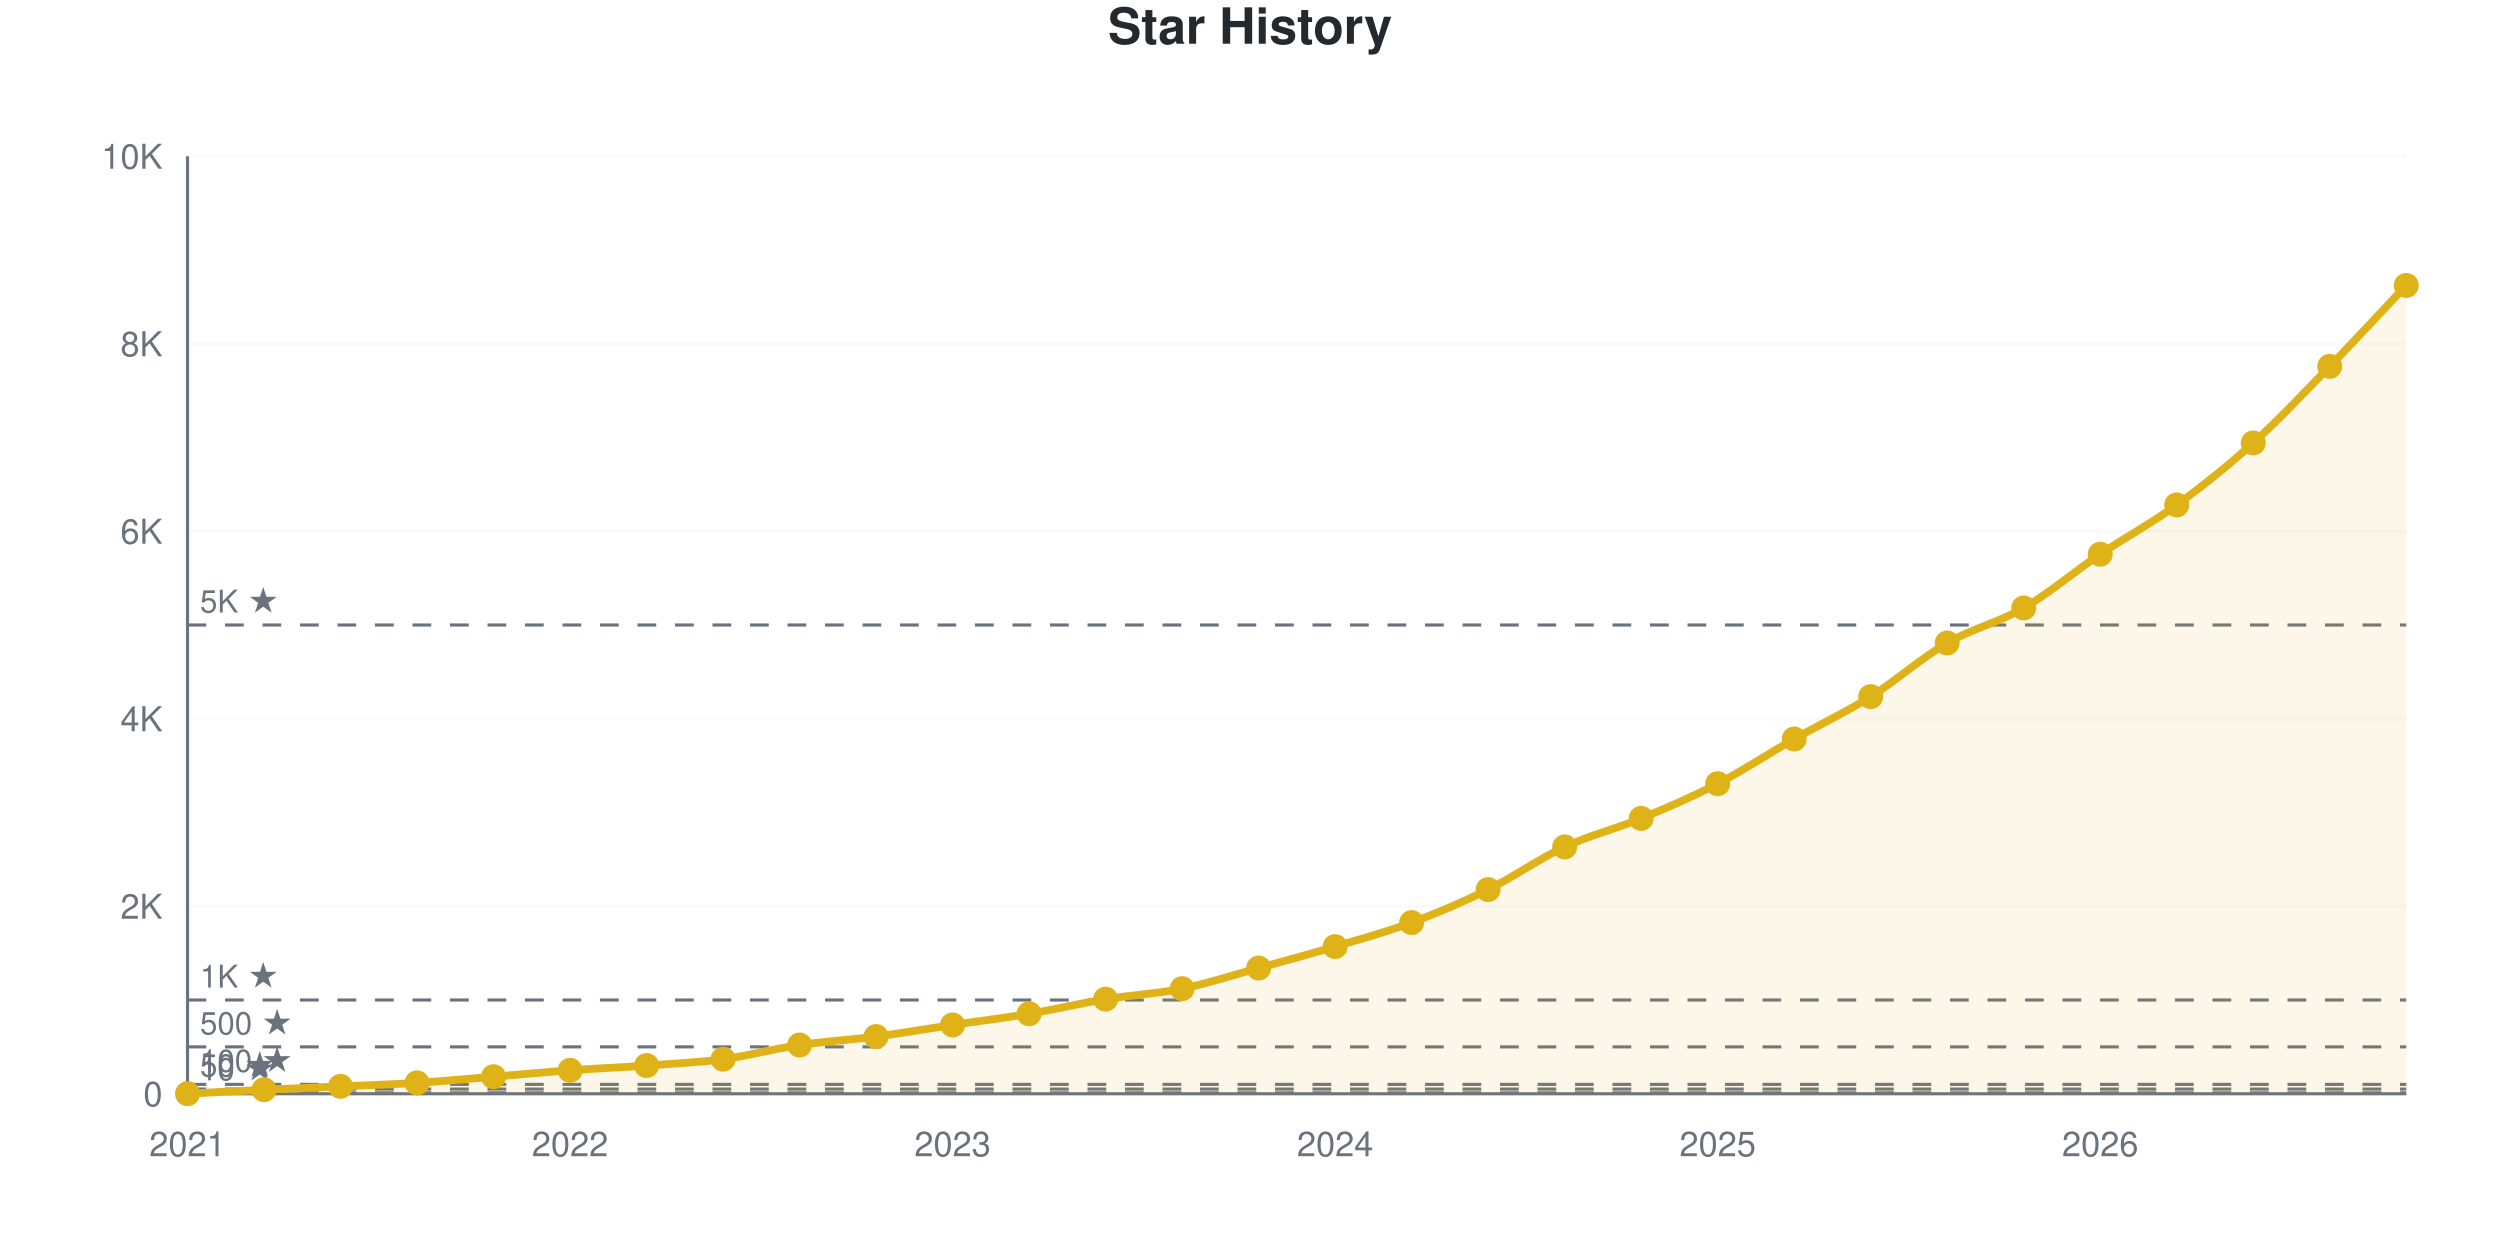
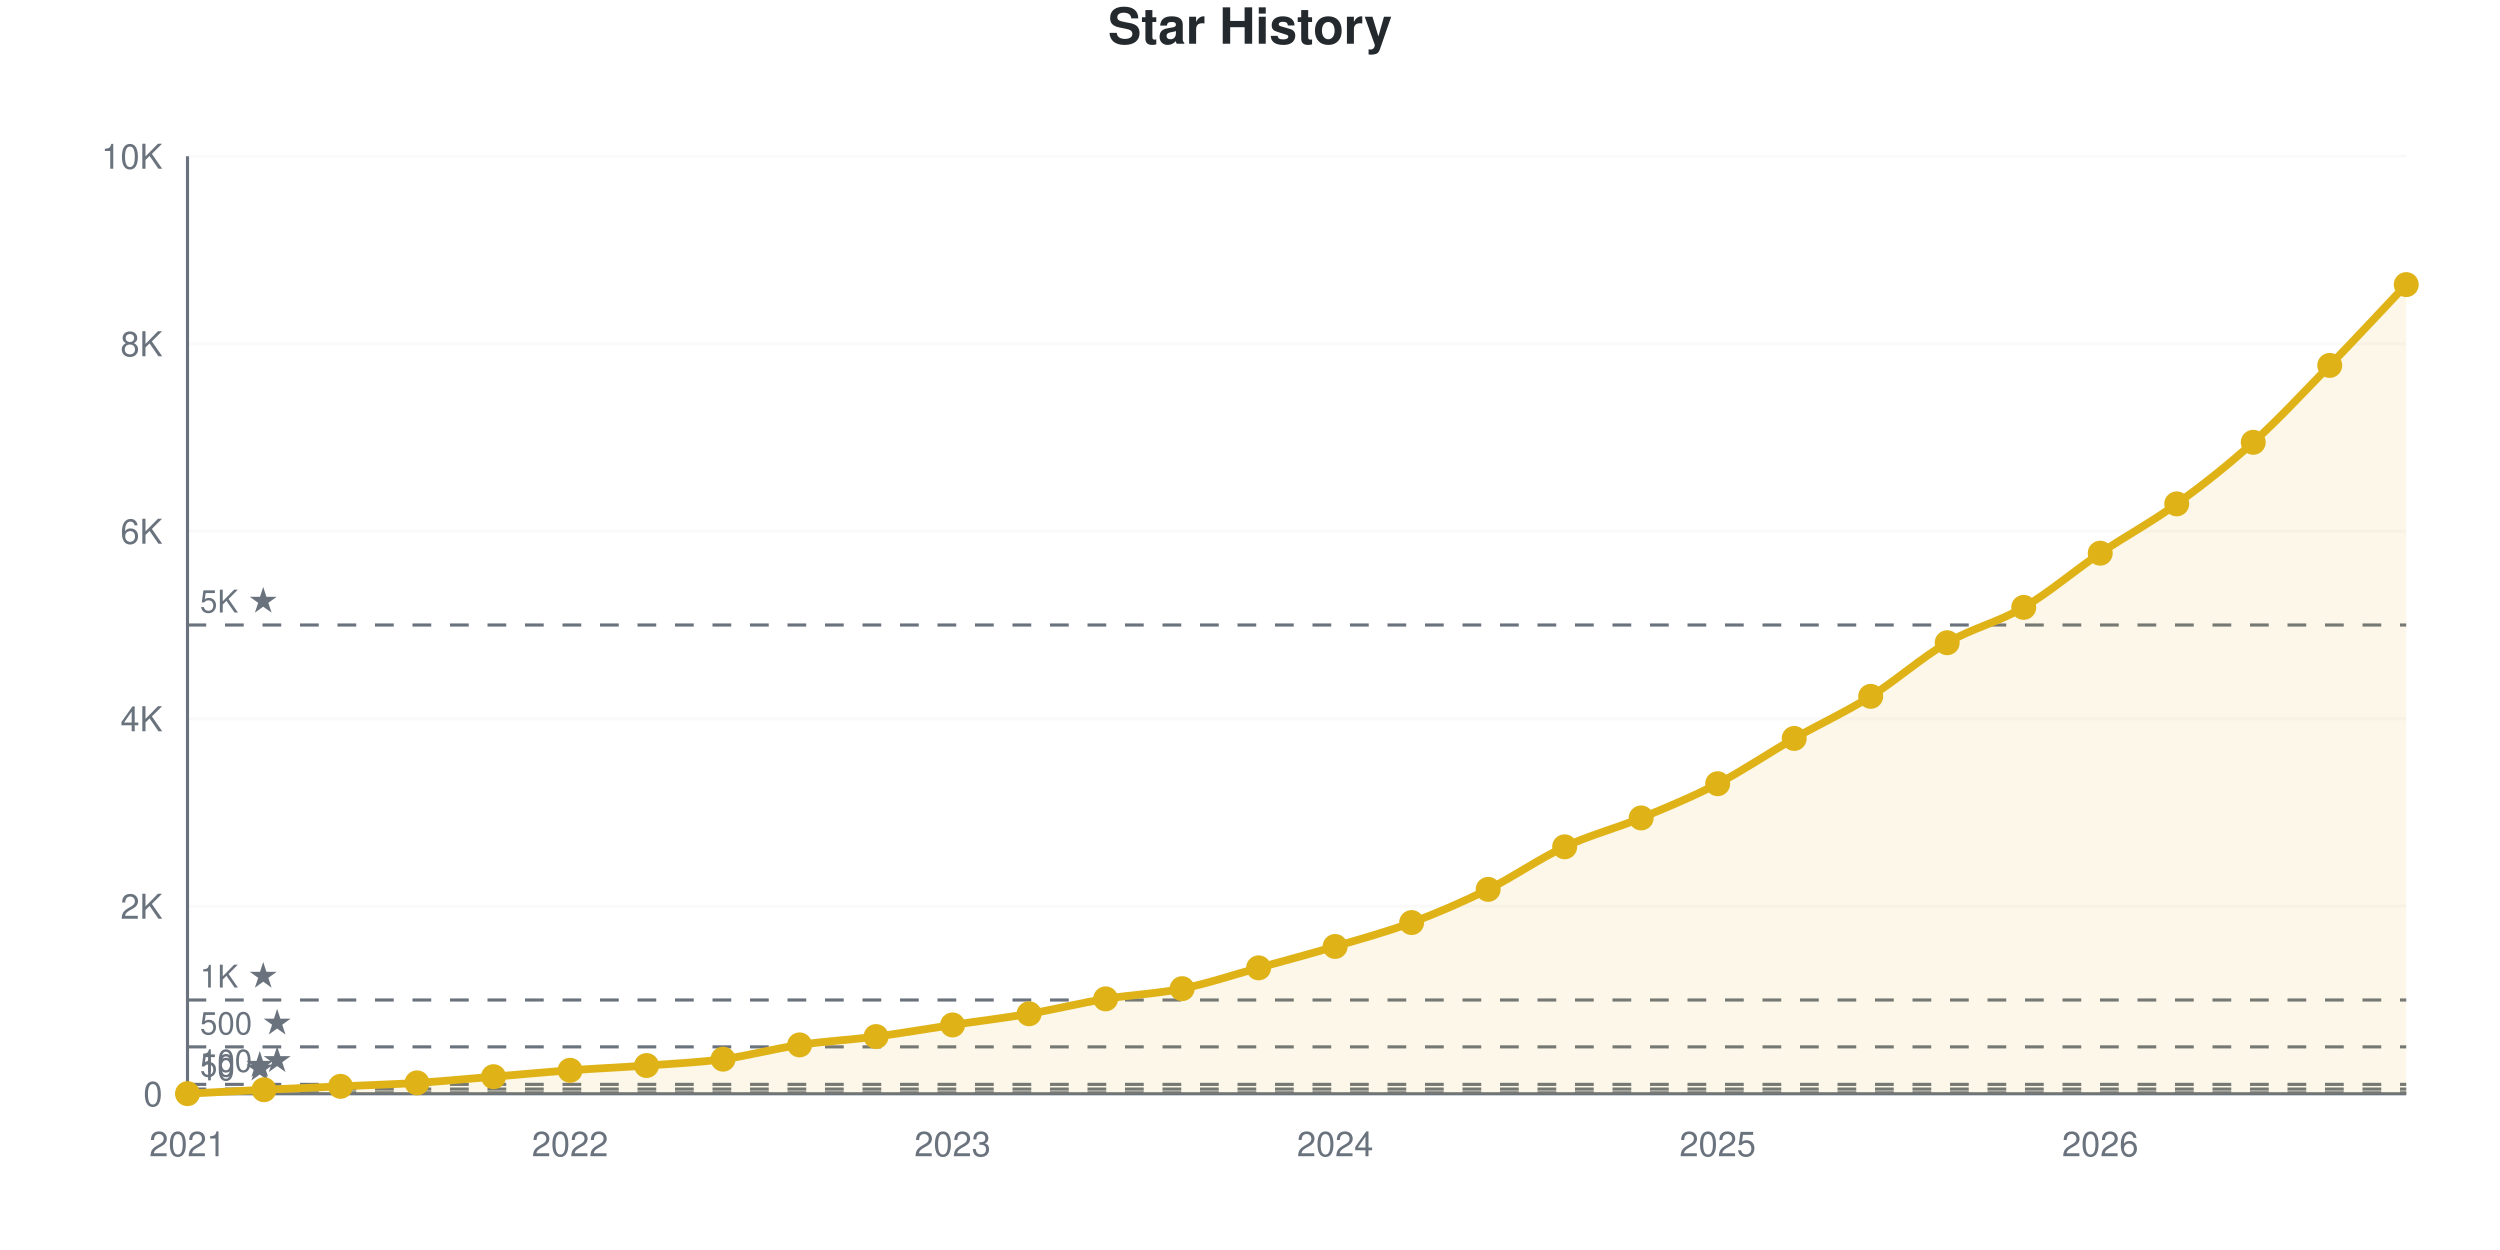
<svg xmlns="http://www.w3.org/2000/svg" viewBox="0 0 800 400" width="800" height="400" role="img">
  <style>
    @media (prefers-reduced-motion: no-preference) {
      @keyframes drawLine {
        to { stroke-dashoffset: 0; }
      }
      @keyframes fadeInPoint {
        0% { opacity: 0; }
        100% { opacity: 1; }
      }
      .data-line-0 {
-         stroke-dasharray: 1168;
-         stroke-dashoffset: 1168;
+         stroke-dasharray: 1169;
+         stroke-dashoffset: 1169;
        animation: drawLine 2s ease-out forwards;
      }
      .data-point {
        opacity: 0;
        animation: fadeInPoint 0.5s ease-out forwards;
      }
    }
    .chart-bg { fill: #fff; }
    .chart-text { fill: #24292e; }
    .chart-muted { fill: #6a737d; }
    .chart-grid { stroke: #eee; }
    .chart-axis { stroke: #6a737d; }
    @media (prefers-color-scheme: dark) {
      .chart-bg { fill: #0d1117; }
      .chart-text { fill: #e6edf3; }
      .chart-muted { fill: #8b949e; }
      .chart-grid { stroke: #21262d; }
      .chart-axis { stroke: #8b949e; }
    }
  </style>
  <rect width="800" height="400" class="chart-bg" />
  <text x="400" y="14" text-anchor="middle" class="chart-text" font-size="16" font-weight="bold" font-family="-apple-system, BlinkMacSystemFont, 'Segoe UI', Helvetica, Arial, sans-serif">Star History</text>
  <g class="grid">
    <line x1="60" y1="350" x2="770" y2="350" class="chart-grid" stroke-opacity="0.3" />
    <text x="52" y="354" text-anchor="end" class="chart-muted" font-size="11" font-family="-apple-system, BlinkMacSystemFont, 'Segoe UI', Helvetica, Arial, sans-serif">0</text>
    <line x1="60" y1="290" x2="770" y2="290" class="chart-grid" stroke-opacity="0.3" />
    <text x="52" y="294" text-anchor="end" class="chart-muted" font-size="11" font-family="-apple-system, BlinkMacSystemFont, 'Segoe UI', Helvetica, Arial, sans-serif">2K</text>
    <line x1="60" y1="230" x2="770" y2="230" class="chart-grid" stroke-opacity="0.3" />
    <text x="52" y="234" text-anchor="end" class="chart-muted" font-size="11" font-family="-apple-system, BlinkMacSystemFont, 'Segoe UI', Helvetica, Arial, sans-serif">4K</text>
    <line x1="60" y1="170" x2="770" y2="170" class="chart-grid" stroke-opacity="0.3" />
    <text x="52" y="174" text-anchor="end" class="chart-muted" font-size="11" font-family="-apple-system, BlinkMacSystemFont, 'Segoe UI', Helvetica, Arial, sans-serif">6K</text>
    <line x1="60" y1="110" x2="770" y2="110" class="chart-grid" stroke-opacity="0.3" />
    <text x="52" y="114" text-anchor="end" class="chart-muted" font-size="11" font-family="-apple-system, BlinkMacSystemFont, 'Segoe UI', Helvetica, Arial, sans-serif">8K</text>
    <line x1="60" y1="50" x2="770" y2="50" class="chart-grid" stroke-opacity="0.3" />
    <text x="52" y="54" text-anchor="end" class="chart-muted" font-size="11" font-family="-apple-system, BlinkMacSystemFont, 'Segoe UI', Helvetica, Arial, sans-serif">10K</text>
  </g>
  <g class="milestones">
    <line x1="60" y1="349.7" x2="770" y2="349.7" class="chart-axis" stroke-width="1" stroke-dasharray="6,6" />
    <text x="64" y="345.7" class="chart-muted" font-size="10" font-family="-apple-system, BlinkMacSystemFont, 'Segoe UI', Helvetica, Arial, sans-serif">10 ★</text>
    <line x1="60" y1="348.5" x2="770" y2="348.5" class="chart-axis" stroke-width="1" stroke-dasharray="6,6" />
    <text x="64" y="344.5" class="chart-muted" font-size="10" font-family="-apple-system, BlinkMacSystemFont, 'Segoe UI', Helvetica, Arial, sans-serif">50 ★</text>
    <line x1="60" y1="347" x2="770" y2="347" class="chart-axis" stroke-width="1" stroke-dasharray="6,6" />
    <text x="64" y="343" class="chart-muted" font-size="10" font-family="-apple-system, BlinkMacSystemFont, 'Segoe UI', Helvetica, Arial, sans-serif">100 ★</text>
    <line x1="60" y1="335" x2="770" y2="335" class="chart-axis" stroke-width="1" stroke-dasharray="6,6" />
    <text x="64" y="331" class="chart-muted" font-size="10" font-family="-apple-system, BlinkMacSystemFont, 'Segoe UI', Helvetica, Arial, sans-serif">500 ★</text>
    <line x1="60" y1="320" x2="770" y2="320" class="chart-axis" stroke-width="1" stroke-dasharray="6,6" />
    <text x="64" y="316" class="chart-muted" font-size="10" font-family="-apple-system, BlinkMacSystemFont, 'Segoe UI', Helvetica, Arial, sans-serif">1K ★</text>
    <line x1="60" y1="200" x2="770" y2="200" class="chart-axis" stroke-width="1" stroke-dasharray="6,6" />
    <text x="64" y="196" class="chart-muted" font-size="10" font-family="-apple-system, BlinkMacSystemFont, 'Segoe UI', Helvetica, Arial, sans-serif">5K ★</text>
  </g>
  <g class="x-axis">
    <text x="60" y="370" text-anchor="middle" class="chart-muted" font-size="11" font-family="-apple-system, BlinkMacSystemFont, 'Segoe UI', Helvetica, Arial, sans-serif">2021</text>
    <text x="182.414" y="370" text-anchor="middle" class="chart-muted" font-size="11" font-family="-apple-system, BlinkMacSystemFont, 'Segoe UI', Helvetica, Arial, sans-serif">2022</text>
    <text x="304.828" y="370" text-anchor="middle" class="chart-muted" font-size="11" font-family="-apple-system, BlinkMacSystemFont, 'Segoe UI', Helvetica, Arial, sans-serif">2023</text>
    <text x="427.241" y="370" text-anchor="middle" class="chart-muted" font-size="11" font-family="-apple-system, BlinkMacSystemFont, 'Segoe UI', Helvetica, Arial, sans-serif">2024</text>
    <text x="549.655" y="370" text-anchor="middle" class="chart-muted" font-size="11" font-family="-apple-system, BlinkMacSystemFont, 'Segoe UI', Helvetica, Arial, sans-serif">2025</text>
    <text x="672.069" y="370" text-anchor="middle" class="chart-muted" font-size="11" font-family="-apple-system, BlinkMacSystemFont, 'Segoe UI', Helvetica, Arial, sans-serif">2026</text>
  </g>
  <line x1="60" y1="50" x2="60" y2="350" class="chart-axis" stroke-width="1" />
  <line x1="60" y1="350" x2="770" y2="350" class="chart-axis" stroke-width="1" />
-   <path d="M60,350 L60,349.97 C68.161,349.55 76.322,349.1 84.483,348.71 C92.644,348.32 100.805,347.995 108.966,347.63 C117.126,347.265 125.287,347.035 133.448,346.52 C141.609,346.005 149.77,345.21 157.931,344.54 C166.092,343.87 174.253,343.095 182.414,342.5 C190.575,341.905 198.736,341.565 206.897,340.97 C215.057,340.375 223.218,340.025 231.379,338.93 C239.54,337.835 247.701,335.605 255.862,334.4 C264.023,333.195 272.184,332.77 280.345,331.7 C288.506,330.63 296.667,329.195 304.828,327.98 C312.989,326.765 321.149,325.785 329.31,324.41 C337.471,323.035 345.632,321.07 353.793,319.73 C361.954,318.39 370.115,318.03 378.276,316.37 C386.437,314.71 394.598,312.015 402.759,309.77 C410.92,307.525 419.08,305.325 427.241,302.9 C435.402,300.475 443.563,298.26 451.724,295.22 C459.885,292.18 468.046,288.695 476.207,284.66 C484.368,280.625 492.529,274.805 500.69,271.01 C508.851,267.215 517.011,265.26 525.172,261.89 C533.333,258.52 541.494,255.025 549.655,250.79 C557.816,246.555 565.977,241.125 574.138,236.48 C582.299,231.835 590.46,228.04 598.621,222.92 C606.782,217.8 614.943,210.49 623.103,205.76 C631.264,201.03 639.425,199.275 647.586,194.54 C655.747,189.805 663.908,182.845 672.069,177.35 C680.23,171.855 688.391,167.505 696.552,161.57 C704.713,155.635 712.874,149.13 721.034,141.74 C729.195,134.35 737.356,125.63 745.517,117.23 C753.678,108.83 761.839,99.97 770,91.34 L770,350 L60,350 Z" fill="#dfb317" fill-opacity="0.1" />
-   <path d="M60,350 L60,349.97 C68.161,349.55 76.322,349.1 84.483,348.71 C92.644,348.32 100.805,347.995 108.966,347.63 C117.126,347.265 125.287,347.035 133.448,346.52 C141.609,346.005 149.77,345.21 157.931,344.54 C166.092,343.87 174.253,343.095 182.414,342.5 C190.575,341.905 198.736,341.565 206.897,340.97 C215.057,340.375 223.218,340.025 231.379,338.93 C239.54,337.835 247.701,335.605 255.862,334.4 C264.023,333.195 272.184,332.77 280.345,331.7 C288.506,330.63 296.667,329.195 304.828,327.98 C312.989,326.765 321.149,325.785 329.31,324.41 C337.471,323.035 345.632,321.07 353.793,319.73 C361.954,318.39 370.115,318.03 378.276,316.37 C386.437,314.71 394.598,312.015 402.759,309.77 C410.92,307.525 419.08,305.325 427.241,302.9 C435.402,300.475 443.563,298.26 451.724,295.22 C459.885,292.18 468.046,288.695 476.207,284.66 C484.368,280.625 492.529,274.805 500.69,271.01 C508.851,267.215 517.011,265.26 525.172,261.89 C533.333,258.52 541.494,255.025 549.655,250.79 C557.816,246.555 565.977,241.125 574.138,236.48 C582.299,231.835 590.46,228.04 598.621,222.92 C606.782,217.8 614.943,210.49 623.103,205.76 C631.264,201.03 639.425,199.275 647.586,194.54 C655.747,189.805 663.908,182.845 672.069,177.35 C680.23,171.855 688.391,167.505 696.552,161.57 C704.713,155.635 712.874,149.13 721.034,141.74 C729.195,134.35 737.356,125.63 745.517,117.23 C753.678,108.83 761.839,99.97 770,91.34" fill="none" stroke="#dfb317" stroke-width="2.5" class="data-line-0" />
+   <path d="M60,350 L60,349.97 C68.161,349.55 76.322,349.1 84.483,348.71 C92.644,348.32 100.805,347.995 108.966,347.63 C117.126,347.265 125.287,347.035 133.448,346.52 C141.609,346.005 149.77,345.21 157.931,344.54 C166.092,343.87 174.253,343.095 182.414,342.5 C190.575,341.905 198.736,341.565 206.897,340.97 C215.057,340.375 223.218,340.03 231.379,338.93 C239.54,337.83 247.701,335.575 255.862,334.37 C264.023,333.165 272.184,332.765 280.345,331.7 C288.506,330.635 296.667,329.195 304.828,327.98 C312.989,326.765 321.149,325.8 329.31,324.41 C337.471,323.02 345.632,320.98 353.793,319.64 C361.954,318.3 370.115,318.025 378.276,316.37 C386.437,314.715 394.598,311.96 402.759,309.71 C410.92,307.46 419.08,305.285 427.241,302.87 C435.402,300.455 443.563,298.265 451.724,295.22 C459.885,292.175 468.046,288.64 476.207,284.6 C484.368,280.56 492.529,274.79 500.69,270.98 C508.851,267.17 517.011,265.105 525.172,261.74 C533.333,258.375 541.494,255.03 549.655,250.79 C557.816,246.55 565.977,240.96 574.138,236.3 C582.299,231.64 590.46,227.935 598.621,222.83 C606.782,217.725 614.943,210.415 623.103,205.67 C631.264,200.925 639.425,199.135 647.586,194.36 C655.747,189.585 663.908,182.54 672.069,177.02 C680.23,171.5 688.391,167.155 696.552,161.24 C704.713,155.325 712.874,148.915 721.034,141.53 C729.195,134.145 737.356,125.34 745.517,116.93 C753.678,108.52 761.839,99.69 770,91.07 L770,350 L60,350 Z" fill="#dfb317" fill-opacity="0.1" />
+   <path d="M60,350 L60,349.97 C68.161,349.55 76.322,349.1 84.483,348.71 C92.644,348.32 100.805,347.995 108.966,347.63 C117.126,347.265 125.287,347.035 133.448,346.52 C141.609,346.005 149.77,345.21 157.931,344.54 C166.092,343.87 174.253,343.095 182.414,342.5 C190.575,341.905 198.736,341.565 206.897,340.97 C215.057,340.375 223.218,340.03 231.379,338.93 C239.54,337.83 247.701,335.575 255.862,334.37 C264.023,333.165 272.184,332.765 280.345,331.7 C288.506,330.635 296.667,329.195 304.828,327.98 C312.989,326.765 321.149,325.8 329.31,324.41 C337.471,323.02 345.632,320.98 353.793,319.64 C361.954,318.3 370.115,318.025 378.276,316.37 C386.437,314.715 394.598,311.96 402.759,309.71 C410.92,307.46 419.08,305.285 427.241,302.87 C435.402,300.455 443.563,298.265 451.724,295.22 C459.885,292.175 468.046,288.64 476.207,284.6 C484.368,280.56 492.529,274.79 500.69,270.98 C508.851,267.17 517.011,265.105 525.172,261.74 C533.333,258.375 541.494,255.03 549.655,250.79 C557.816,246.55 565.977,240.96 574.138,236.3 C582.299,231.64 590.46,227.935 598.621,222.83 C606.782,217.725 614.943,210.415 623.103,205.67 C631.264,200.925 639.425,199.135 647.586,194.36 C655.747,189.585 663.908,182.54 672.069,177.02 C680.23,171.5 688.391,167.155 696.552,161.24 C704.713,155.325 712.874,148.915 721.034,141.53 C729.195,134.145 737.356,125.34 745.517,116.93 C753.678,108.52 761.839,99.69 770,91.07" fill="none" stroke="#dfb317" stroke-width="2.5" class="data-line-0" />
  <g class="points">
    <circle cx="60" cy="349.97" r="4" fill="#dfb317" class="data-point" style="animation-delay: 1.50s" />
    <circle cx="84.483" cy="348.71" r="4" fill="#dfb317" class="data-point" style="animation-delay: 1.55s" />
    <circle cx="108.966" cy="347.63" r="4" fill="#dfb317" class="data-point" style="animation-delay: 1.60s" />
    <circle cx="133.448" cy="346.52" r="4" fill="#dfb317" class="data-point" style="animation-delay: 1.65s" />
    <circle cx="157.931" cy="344.54" r="4" fill="#dfb317" class="data-point" style="animation-delay: 1.70s" />
    <circle cx="182.414" cy="342.5" r="4" fill="#dfb317" class="data-point" style="animation-delay: 1.75s" />
    <circle cx="206.897" cy="340.97" r="4" fill="#dfb317" class="data-point" style="animation-delay: 1.80s" />
    <circle cx="231.379" cy="338.93" r="4" fill="#dfb317" class="data-point" style="animation-delay: 1.85s" />
-     <circle cx="255.862" cy="334.4" r="4" fill="#dfb317" class="data-point" style="animation-delay: 1.90s" />
+     <circle cx="255.862" cy="334.37" r="4" fill="#dfb317" class="data-point" style="animation-delay: 1.90s" />
    <circle cx="280.345" cy="331.7" r="4" fill="#dfb317" class="data-point" style="animation-delay: 1.95s" />
    <circle cx="304.828" cy="327.98" r="4" fill="#dfb317" class="data-point" style="animation-delay: 2.00s" />
    <circle cx="329.31" cy="324.41" r="4" fill="#dfb317" class="data-point" style="animation-delay: 2.05s" />
-     <circle cx="353.793" cy="319.73" r="4" fill="#dfb317" class="data-point" style="animation-delay: 2.10s" />
+     <circle cx="353.793" cy="319.64" r="4" fill="#dfb317" class="data-point" style="animation-delay: 2.10s" />
    <circle cx="378.276" cy="316.37" r="4" fill="#dfb317" class="data-point" style="animation-delay: 2.15s" />
-     <circle cx="402.759" cy="309.77" r="4" fill="#dfb317" class="data-point" style="animation-delay: 2.20s" />
-     <circle cx="427.241" cy="302.9" r="4" fill="#dfb317" class="data-point" style="animation-delay: 2.25s" />
+     <circle cx="402.759" cy="309.71" r="4" fill="#dfb317" class="data-point" style="animation-delay: 2.20s" />
+     <circle cx="427.241" cy="302.87" r="4" fill="#dfb317" class="data-point" style="animation-delay: 2.25s" />
    <circle cx="451.724" cy="295.22" r="4" fill="#dfb317" class="data-point" style="animation-delay: 2.30s" />
-     <circle cx="476.207" cy="284.66" r="4" fill="#dfb317" class="data-point" style="animation-delay: 2.35s" />
-     <circle cx="500.69" cy="271.01" r="4" fill="#dfb317" class="data-point" style="animation-delay: 2.40s" />
-     <circle cx="525.172" cy="261.89" r="4" fill="#dfb317" class="data-point" style="animation-delay: 2.45s" />
+     <circle cx="476.207" cy="284.6" r="4" fill="#dfb317" class="data-point" style="animation-delay: 2.35s" />
+     <circle cx="500.69" cy="270.98" r="4" fill="#dfb317" class="data-point" style="animation-delay: 2.40s" />
+     <circle cx="525.172" cy="261.74" r="4" fill="#dfb317" class="data-point" style="animation-delay: 2.45s" />
    <circle cx="549.655" cy="250.79" r="4" fill="#dfb317" class="data-point" style="animation-delay: 2.50s" />
-     <circle cx="574.138" cy="236.48" r="4" fill="#dfb317" class="data-point" style="animation-delay: 2.55s" />
-     <circle cx="598.621" cy="222.92" r="4" fill="#dfb317" class="data-point" style="animation-delay: 2.60s" />
-     <circle cx="623.103" cy="205.76" r="4" fill="#dfb317" class="data-point" style="animation-delay: 2.65s" />
-     <circle cx="647.586" cy="194.54" r="4" fill="#dfb317" class="data-point" style="animation-delay: 2.70s" />
-     <circle cx="672.069" cy="177.35" r="4" fill="#dfb317" class="data-point" style="animation-delay: 2.75s" />
-     <circle cx="696.552" cy="161.57" r="4" fill="#dfb317" class="data-point" style="animation-delay: 2.80s" />
-     <circle cx="721.034" cy="141.74" r="4" fill="#dfb317" class="data-point" style="animation-delay: 2.85s" />
-     <circle cx="745.517" cy="117.23" r="4" fill="#dfb317" class="data-point" style="animation-delay: 2.90s" />
-     <circle cx="770" cy="91.34" r="4" fill="#dfb317" class="data-point" style="animation-delay: 2.95s" />
+     <circle cx="574.138" cy="236.3" r="4" fill="#dfb317" class="data-point" style="animation-delay: 2.55s" />
+     <circle cx="598.621" cy="222.83" r="4" fill="#dfb317" class="data-point" style="animation-delay: 2.60s" />
+     <circle cx="623.103" cy="205.67" r="4" fill="#dfb317" class="data-point" style="animation-delay: 2.65s" />
+     <circle cx="647.586" cy="194.36" r="4" fill="#dfb317" class="data-point" style="animation-delay: 2.70s" />
+     <circle cx="672.069" cy="177.02" r="4" fill="#dfb317" class="data-point" style="animation-delay: 2.75s" />
+     <circle cx="696.552" cy="161.24" r="4" fill="#dfb317" class="data-point" style="animation-delay: 2.80s" />
+     <circle cx="721.034" cy="141.53" r="4" fill="#dfb317" class="data-point" style="animation-delay: 2.85s" />
+     <circle cx="745.517" cy="116.93" r="4" fill="#dfb317" class="data-point" style="animation-delay: 2.90s" />
+     <circle cx="770" cy="91.07" r="4" fill="#dfb317" class="data-point" style="animation-delay: 2.95s" />
  </g>
</svg>
